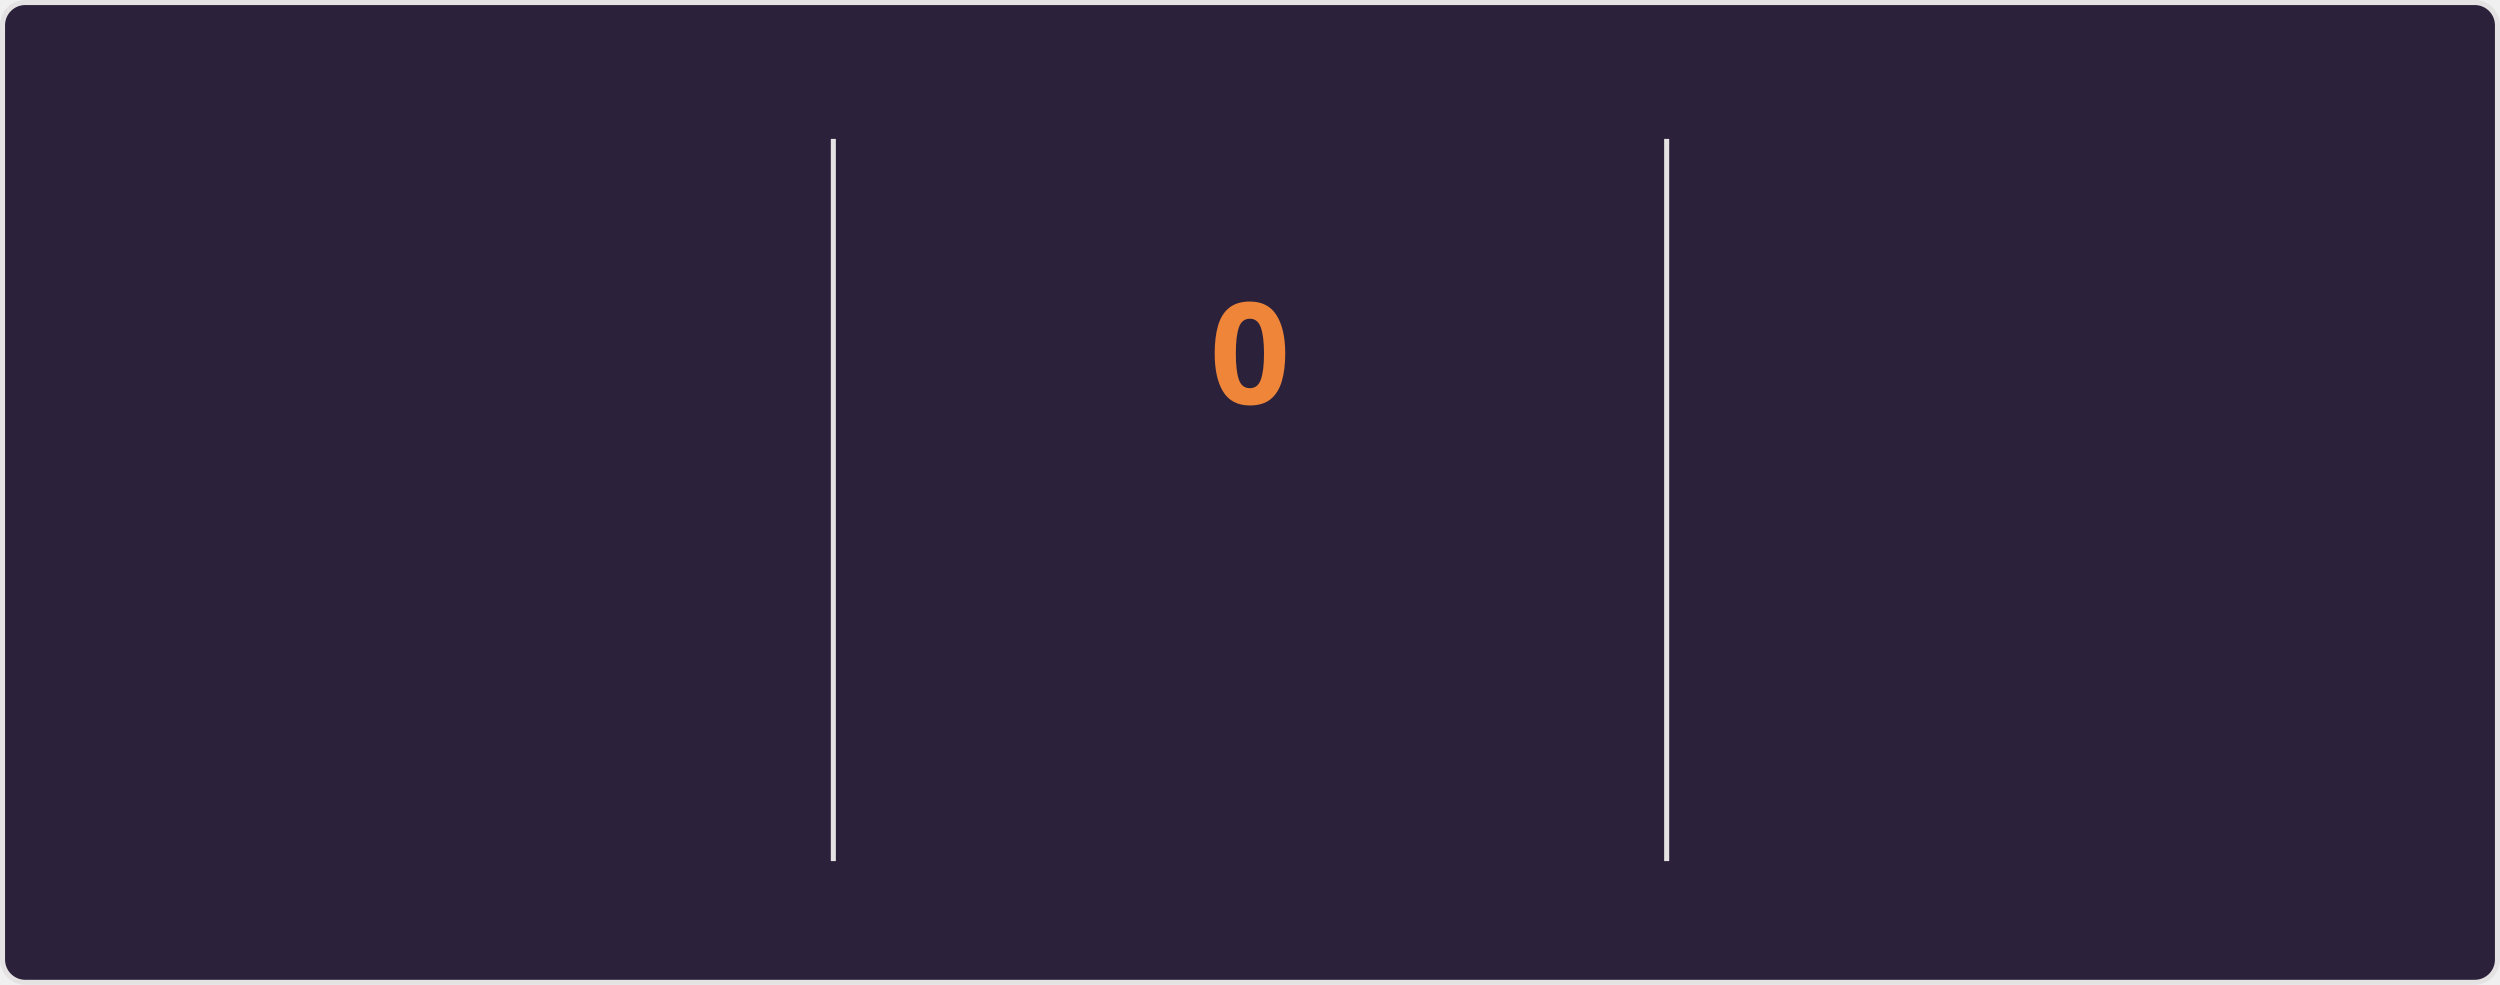
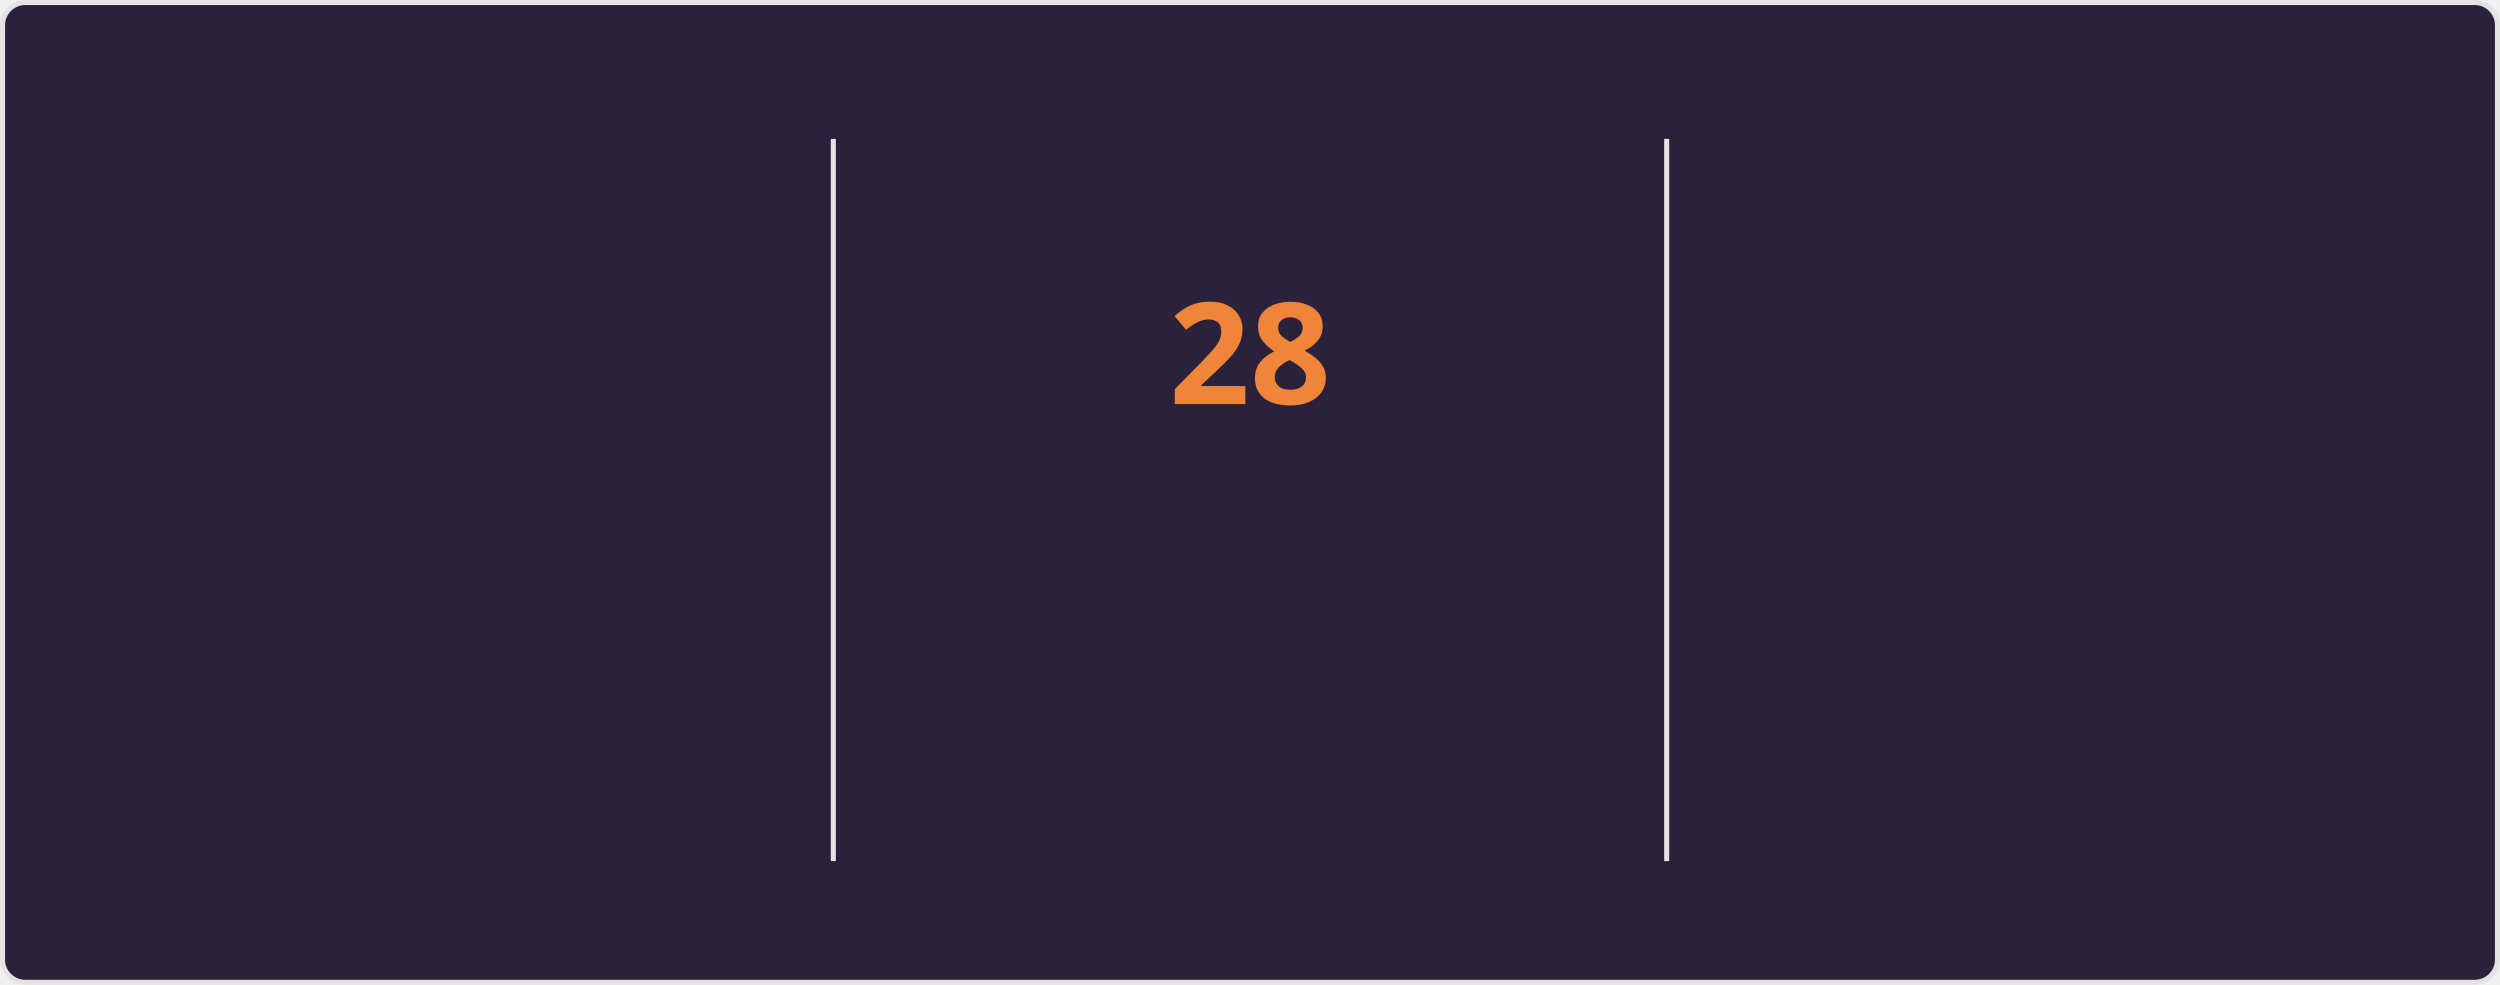
<svg xmlns="http://www.w3.org/2000/svg" style="isolation: isolate" viewBox="0 0 495 195" width="495px" height="195px" direction="ltr">
  <style>
    @keyframes currstreak {
      0% { font-size: 3px; opacity: 0.2; }
      80% { font-size: 34px; opacity: 1; }
      100% { font-size: 28px; opacity: 1; }
    }
    @keyframes fadein {
      0% { opacity: 0; }
      100% { opacity: 1; }
    }
    .big-number {
      font-family: "Segoe UI", Ubuntu, sans-serif;
      font-weight: 700;
      font-size: 28px;
      fill: #e2e9ec;
    }
    .label {
      font-family: "Segoe UI", Ubuntu, sans-serif;
      font-weight: 400;
      font-size: 14px;
      fill: #e2e9ec;
    }
    .range-text {
      font-family: "Segoe UI", Ubuntu, sans-serif;
      font-weight: 400;
      font-size: 12px;
      fill: #e2e9ec;
    }
    .current-streak-num {
      font-family: "Segoe UI", Ubuntu, sans-serif;
      font-weight: 700;
      font-size: 28px;
      fill: #ef8539;
    }</style>
  <defs>
    <clipPath id="outer_rectangle">
      <rect width="495" height="195" rx="4.5" />
    </clipPath>
    <mask id="mask_out_ring_behind_fire">
      <rect width="495" height="195" fill="white" />
      <ellipse id="mask-ellipse" cx="247.5" cy="32" rx="13" ry="18" fill="black" />
    </mask>
  </defs>
  <g clip-path="url(#outer_rectangle)">
    <g style="isolation: isolate">
      <rect fill="#2b213a" rx="4.5" x="0.5" y="0.5" width="494" height="194" stroke="#e4e2e2" />
    </g>
    <g style="isolation: isolate">
      <line x1="165" y1="28" x2="165" y2="170" vector-effect="non-scaling-stroke" stroke-width="1" stroke="#e4e2e2" stroke-linejoin="miter" stroke-linecap="square" stroke-miterlimit="3" />
      <line x1="330" y1="28" x2="330" y2="170" vector-effect="non-scaling-stroke" stroke-width="1" stroke="#e4e2e2" stroke-linejoin="miter" stroke-linecap="square" stroke-miterlimit="3" />
    </g>
    <g style="isolation: isolate">
      <g transform="translate(82.5, 48)">
        <text x="0" y="32" stroke-width="0" text-anchor="middle" class="big-number" style="opacity: 0; animation: fadein 0.5s linear forwards 0.6s">
            5.7K
          </text>
      </g>
      <g transform="translate(82.5, 84)">
        <text x="0" y="32" stroke-width="0" text-anchor="middle" class="label" style="opacity: 0; animation: fadein 0.5s linear forwards 0.7s">
            Total Contributions
          </text>
      </g>
      <g transform="translate(82.5, 114)">
        <text x="0" y="32" stroke-width="0" text-anchor="middle" class="range-text" style="opacity: 0; animation: fadein 0.5s linear forwards 0.8s">
            Aug 3 - Present
          </text>
      </g>
    </g>
    <g style="isolation: isolate">
      <g mask="url(#mask_out_ring_behind_fire)">
        <circle cx="247.5" cy="71" r="40" fill="none" stroke="#e2e9ec" stroke-width="5" style="opacity: 0; animation: fadein 0.5s linear forwards 0.4s" />
      </g>
      <g transform="translate(247.5, 19.5)" stroke-opacity="0" style="opacity: 0; animation: fadein 0.5s linear forwards 0.6s">
        <path d="M -12 -0.5 L 15 -0.5 L 15 23.5 L -12 23.5 L -12 -0.5 Z" fill="none" />
        <path d="M 1.5 0.67 C 1.5 0.67 2.24 3.32 2.24 5.47 C 2.24 7.53 0.89 9.2 -1.17 9.2 C -3.23 9.2 -4.79 7.53 -4.79 5.47 L -4.76 5.11 C -6.78 7.51 -8 10.62 -8 13.99 C -8 18.41 -4.42 22 0 22 C 4.42 22 8 18.41 8 13.99 C 8 8.6 5.41 3.79 1.5 0.67 Z M -0.29 19 C -2.07 19 -3.51 17.6 -3.51 15.86 C -3.51 14.24 -2.46 13.1 -0.7 12.74 C 1.07 12.38 2.9 11.53 3.92 10.16 C 4.31 11.45 4.51 12.81 4.51 14.2 C 4.51 16.85 2.36 19 -0.29 19 Z" fill="#e2e9ec" stroke-opacity="0" />
      </g>
      <g transform="translate(247.5, 48)">
        <text x="0" y="32" stroke-width="0" text-anchor="middle" class="current-streak-num" style="animation: currstreak 0.6s linear forwards">
-             0
+             28
          </text>
      </g>
      <g transform="translate(247.5, 108)">
        <text x="0" y="32" stroke-width="0" text-anchor="middle" class="label" style="opacity: 0; animation: fadein 0.5s linear forwards 0.9s">
            Current Streak
          </text>
      </g>
      <g transform="translate(247.5, 145)">
        <text x="0" y="21" stroke-width="0" text-anchor="middle" class="range-text" style="opacity: 0; animation: fadein 0.5s linear forwards 0.9s">
-             0 days
+             Jul 12 - Aug 8
          </text>
      </g>
    </g>
    <g style="isolation: isolate">
      <g transform="translate(412.5, 48)">
        <text x="0" y="32" stroke-width="0" text-anchor="middle" class="big-number" style="opacity: 0; animation: fadein 0.5s linear forwards 1.2s">
-             27
+             28
          </text>
      </g>
      <g transform="translate(412.5, 84)">
        <text x="0" y="32" stroke-width="0" text-anchor="middle" class="label" style="opacity: 0; animation: fadein 0.5s linear forwards 1.3s">
            Longest Streak
          </text>
      </g>
      <g transform="translate(412.5, 114)">
        <text x="0" y="32" stroke-width="0" text-anchor="middle" class="range-text" style="opacity: 0; animation: fadein 0.5s linear forwards 1.4s">
-             Jul 12 - Aug 7
+             Jul 12 - Aug 8
          </text>
      </g>
    </g>
  </g>
</svg>
